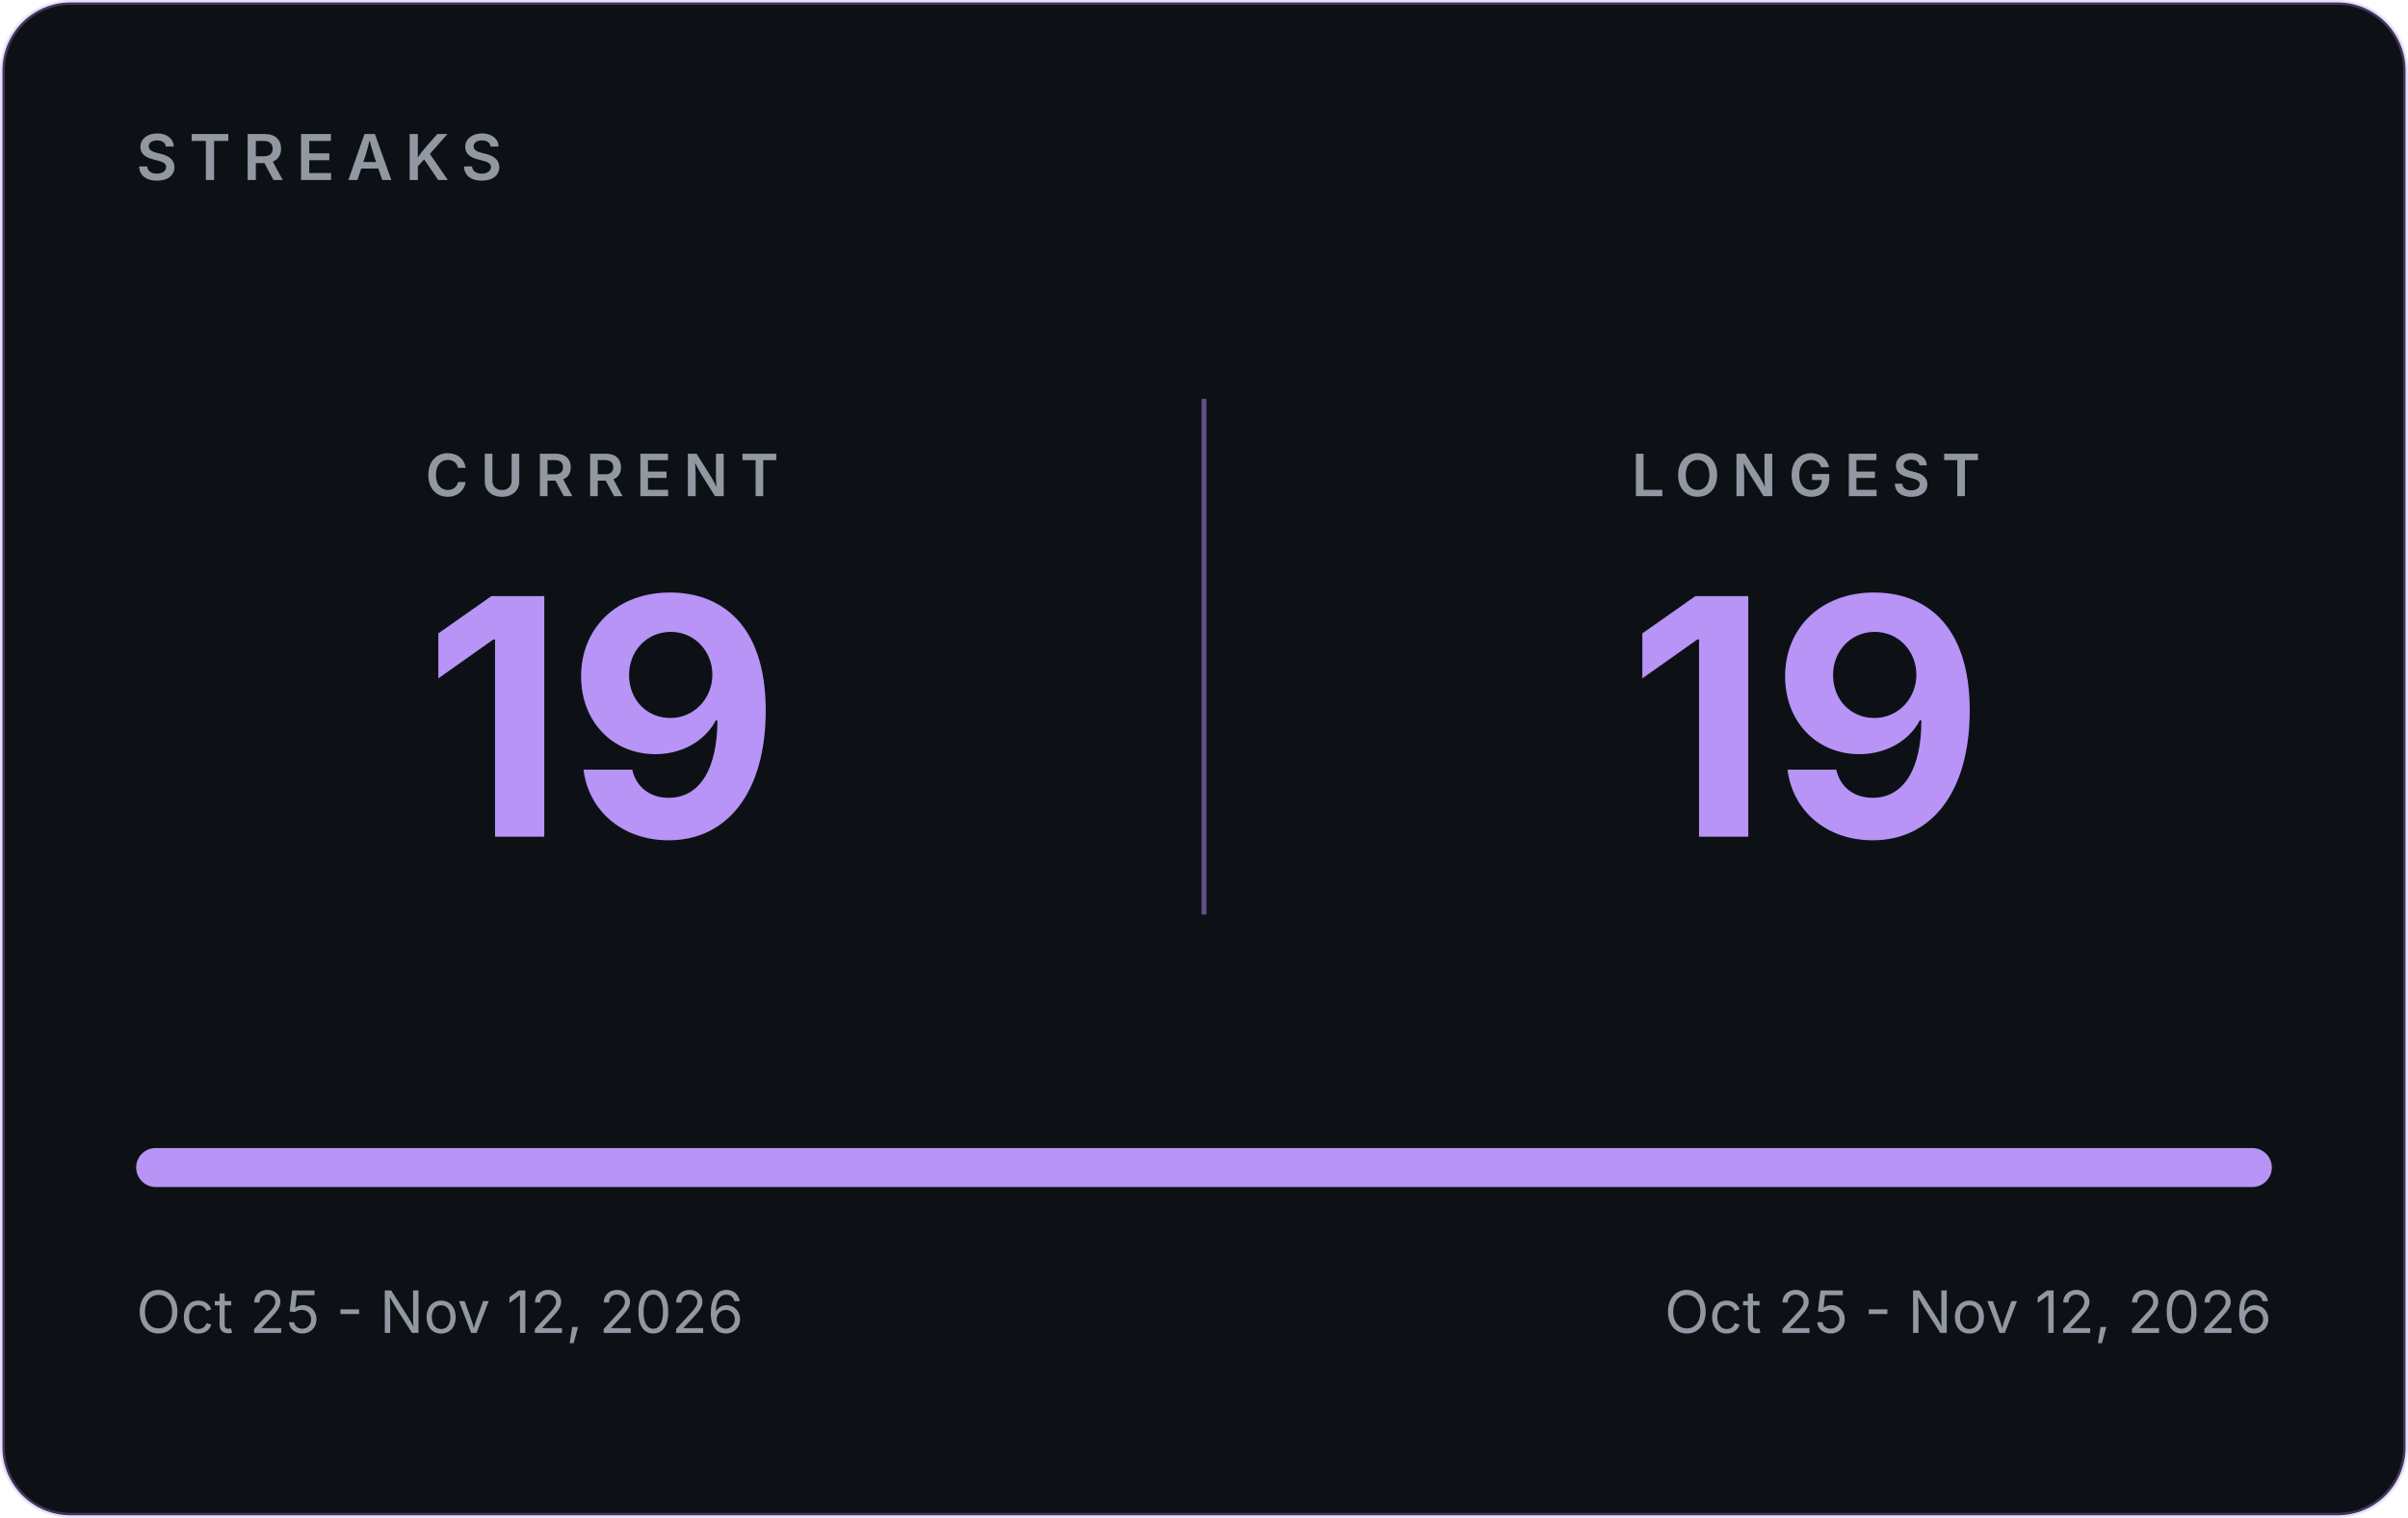
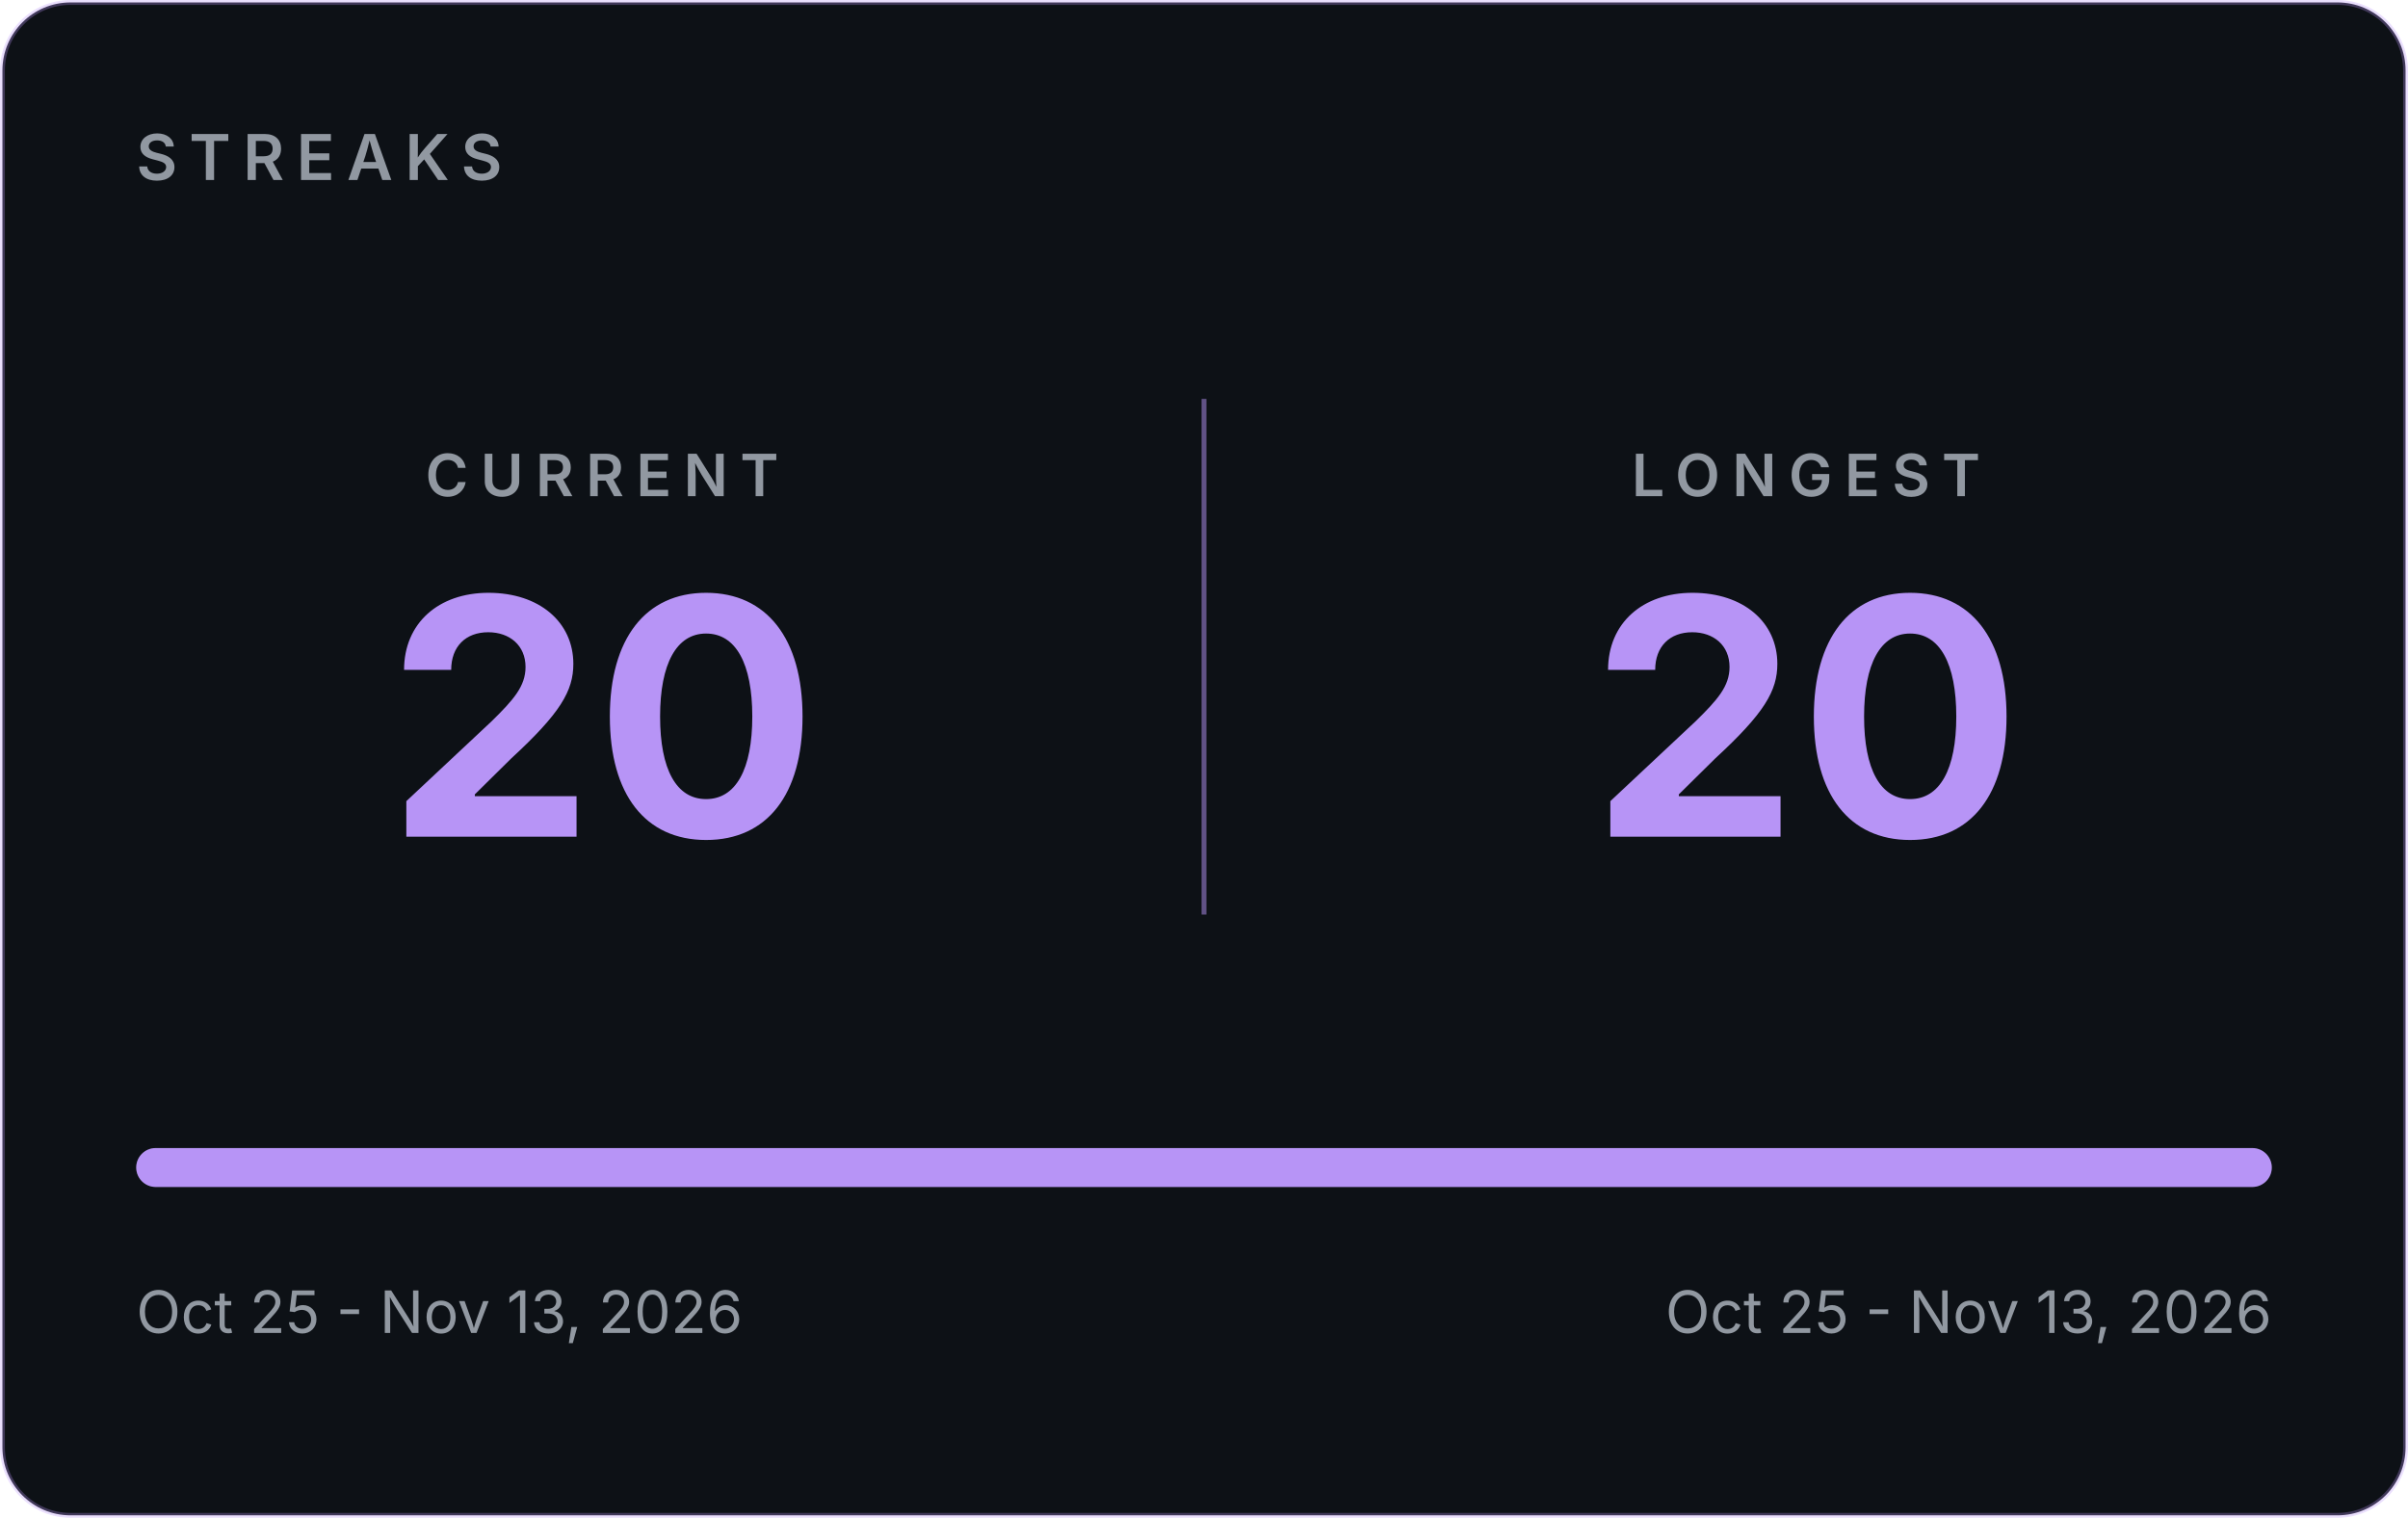
- <svg xmlns="http://www.w3.org/2000/svg" width="495" height="312" viewBox="0 0 495 312" role="img" aria-label="GitHub streaks: current 19, longest 19">
+ <svg xmlns="http://www.w3.org/2000/svg" width="495" height="312" viewBox="0 0 495 312" role="img" aria-label="GitHub streaks: current 20, longest 20">
  <rect x="0.5" y="0.5" width="494" height="311" rx="14" fill="#0D1116" stroke="#B794F6" stroke-opacity="0.30" />
  <g font-family="Inter, -apple-system, 'Segoe UI', Helvetica, Arial, sans-serif">
    <text x="28" y="37" font-size="13" font-weight="600" letter-spacing="2.5" fill="#9198A1">STREAKS</text>
    <line x1="247.5" y1="82" x2="247.5" y2="188" stroke="#B794F6" stroke-opacity="0.5" />
    <text x="123.75" y="102" text-anchor="middle" font-size="12" font-weight="600" letter-spacing="2.5" fill="#9198A1">CURRENT</text>
-     <text x="123.75" y="172" text-anchor="middle" font-size="68" font-weight="700" fill="#B794F6">19</text>
+     <text x="123.75" y="172" text-anchor="middle" font-size="68" font-weight="700" fill="#B794F6">20</text>
    <text x="371.25" y="102" text-anchor="middle" font-size="12" font-weight="600" letter-spacing="2.5" fill="#9198A1">LONGEST</text>
-     <text x="371.25" y="172" text-anchor="middle" font-size="68" font-weight="700" fill="#B794F6">19</text>
+     <text x="371.25" y="172" text-anchor="middle" font-size="68" font-weight="700" fill="#B794F6">20</text>
    <rect x="28" y="236" width="439" height="8" rx="4" fill="#30363D" />
    <rect x="28" y="236" width="439.0" height="8" rx="4" fill="#B794F6" />
-     <text x="28" y="274" font-size="12" fill="#9198A1">Oct 25 - Nov 12, 2026</text>
-     <text x="467" y="274" text-anchor="end" font-size="12" fill="#9198A1">Oct 25 - Nov 12, 2026</text>
+     <text x="28" y="274" font-size="12" fill="#9198A1">Oct 25 - Nov 13, 2026</text>
+     <text x="467" y="274" text-anchor="end" font-size="12" fill="#9198A1">Oct 25 - Nov 13, 2026</text>
  </g>
</svg>
